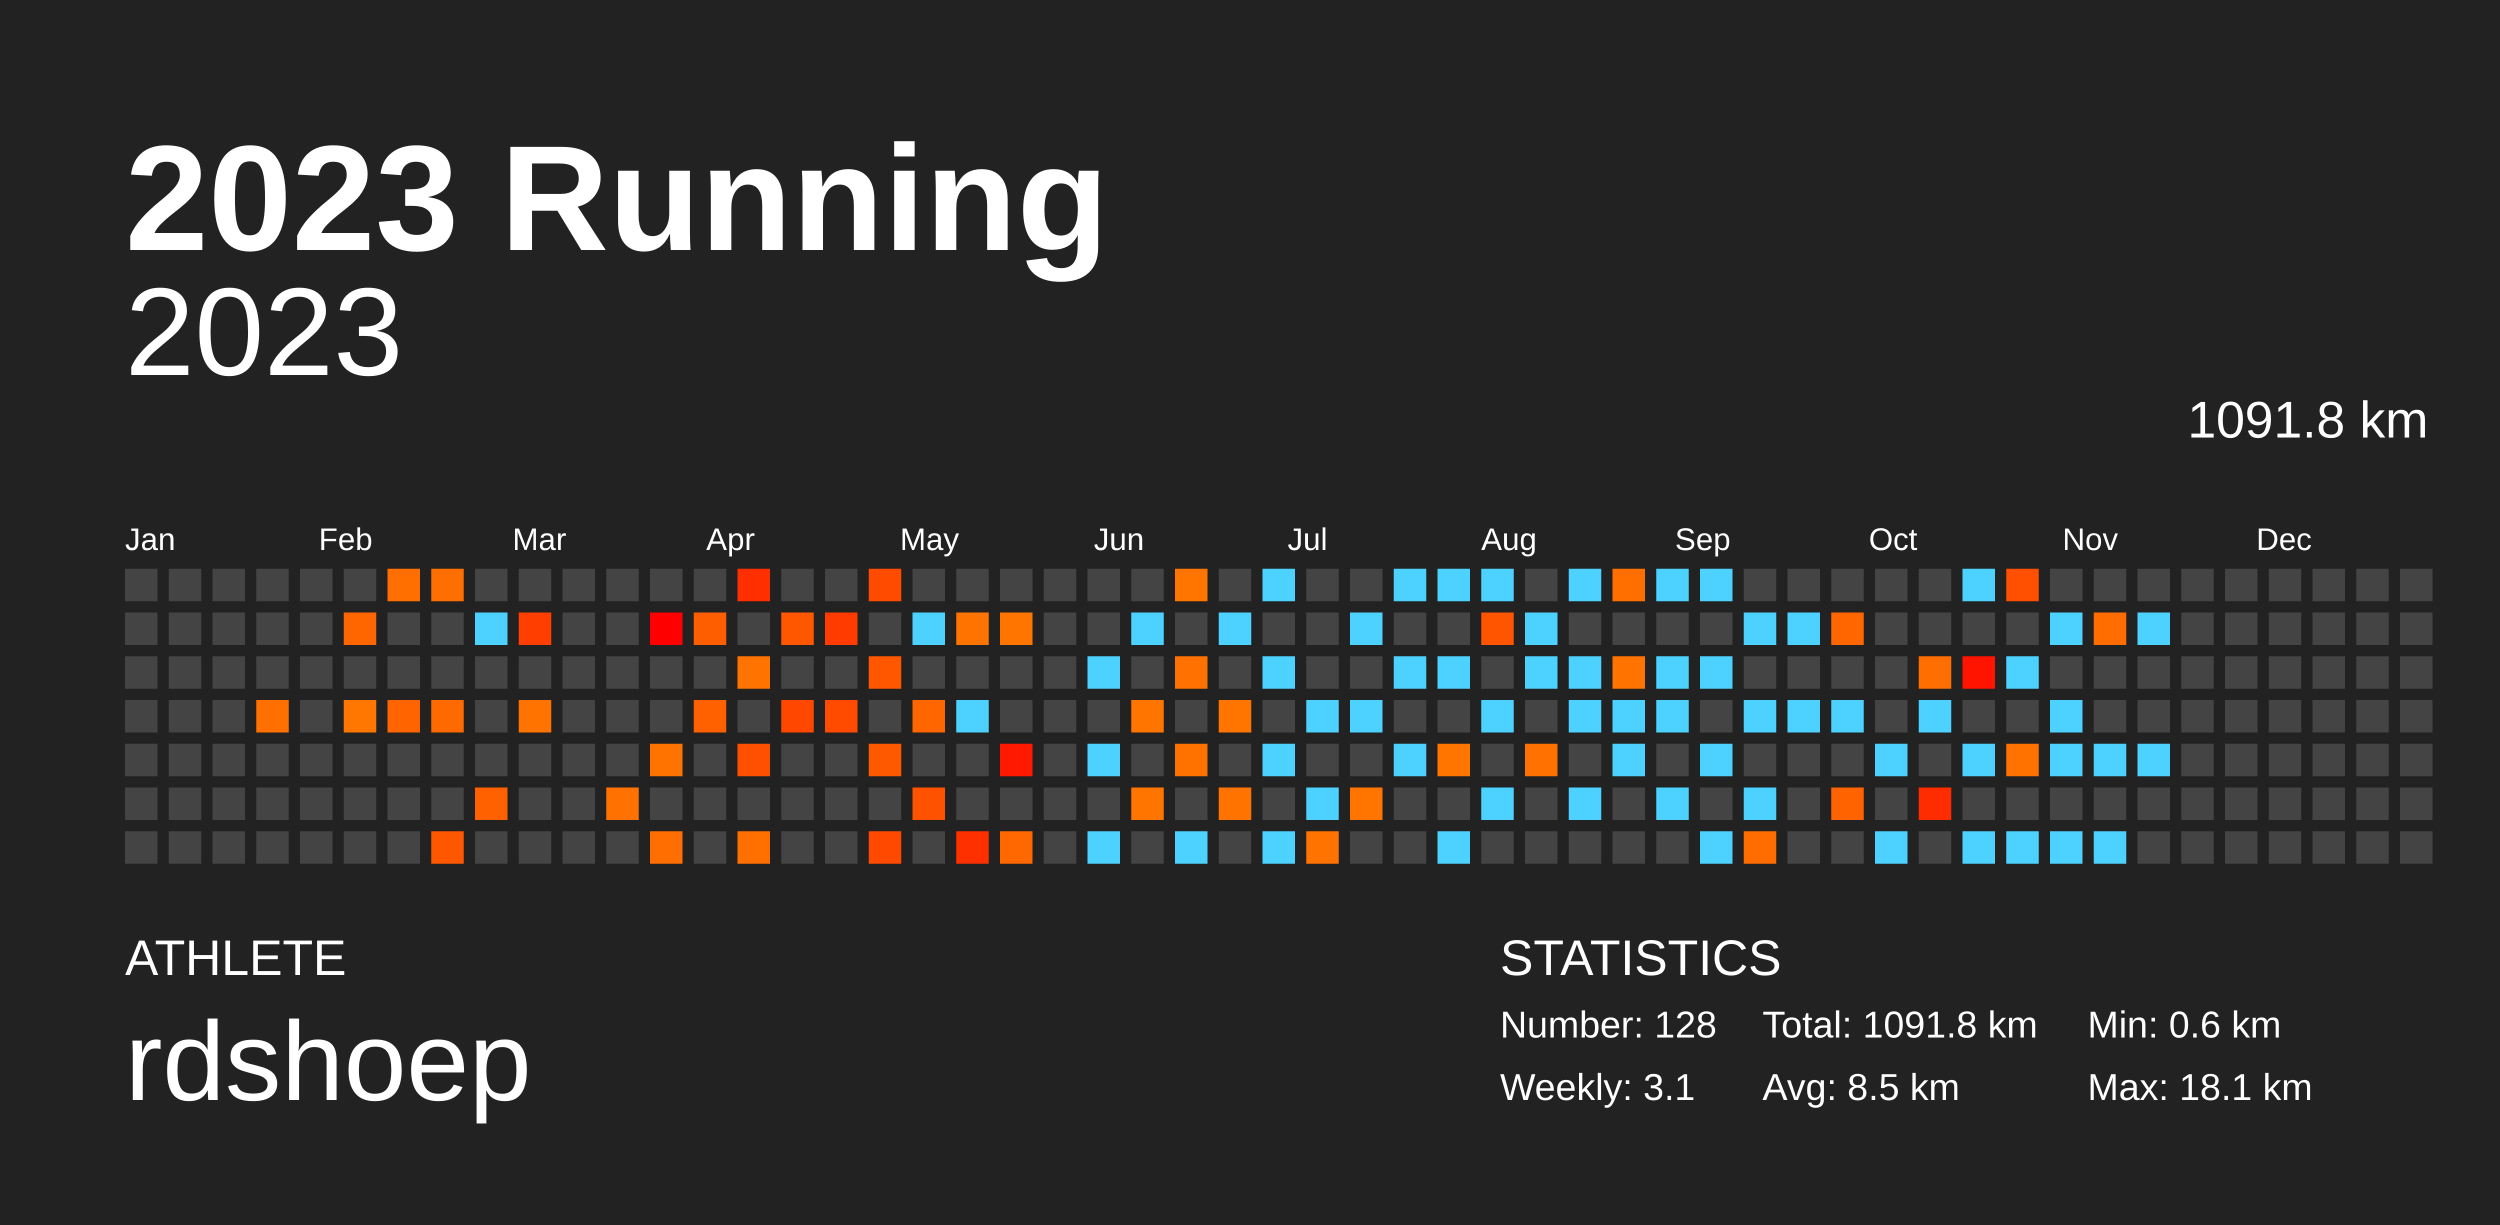
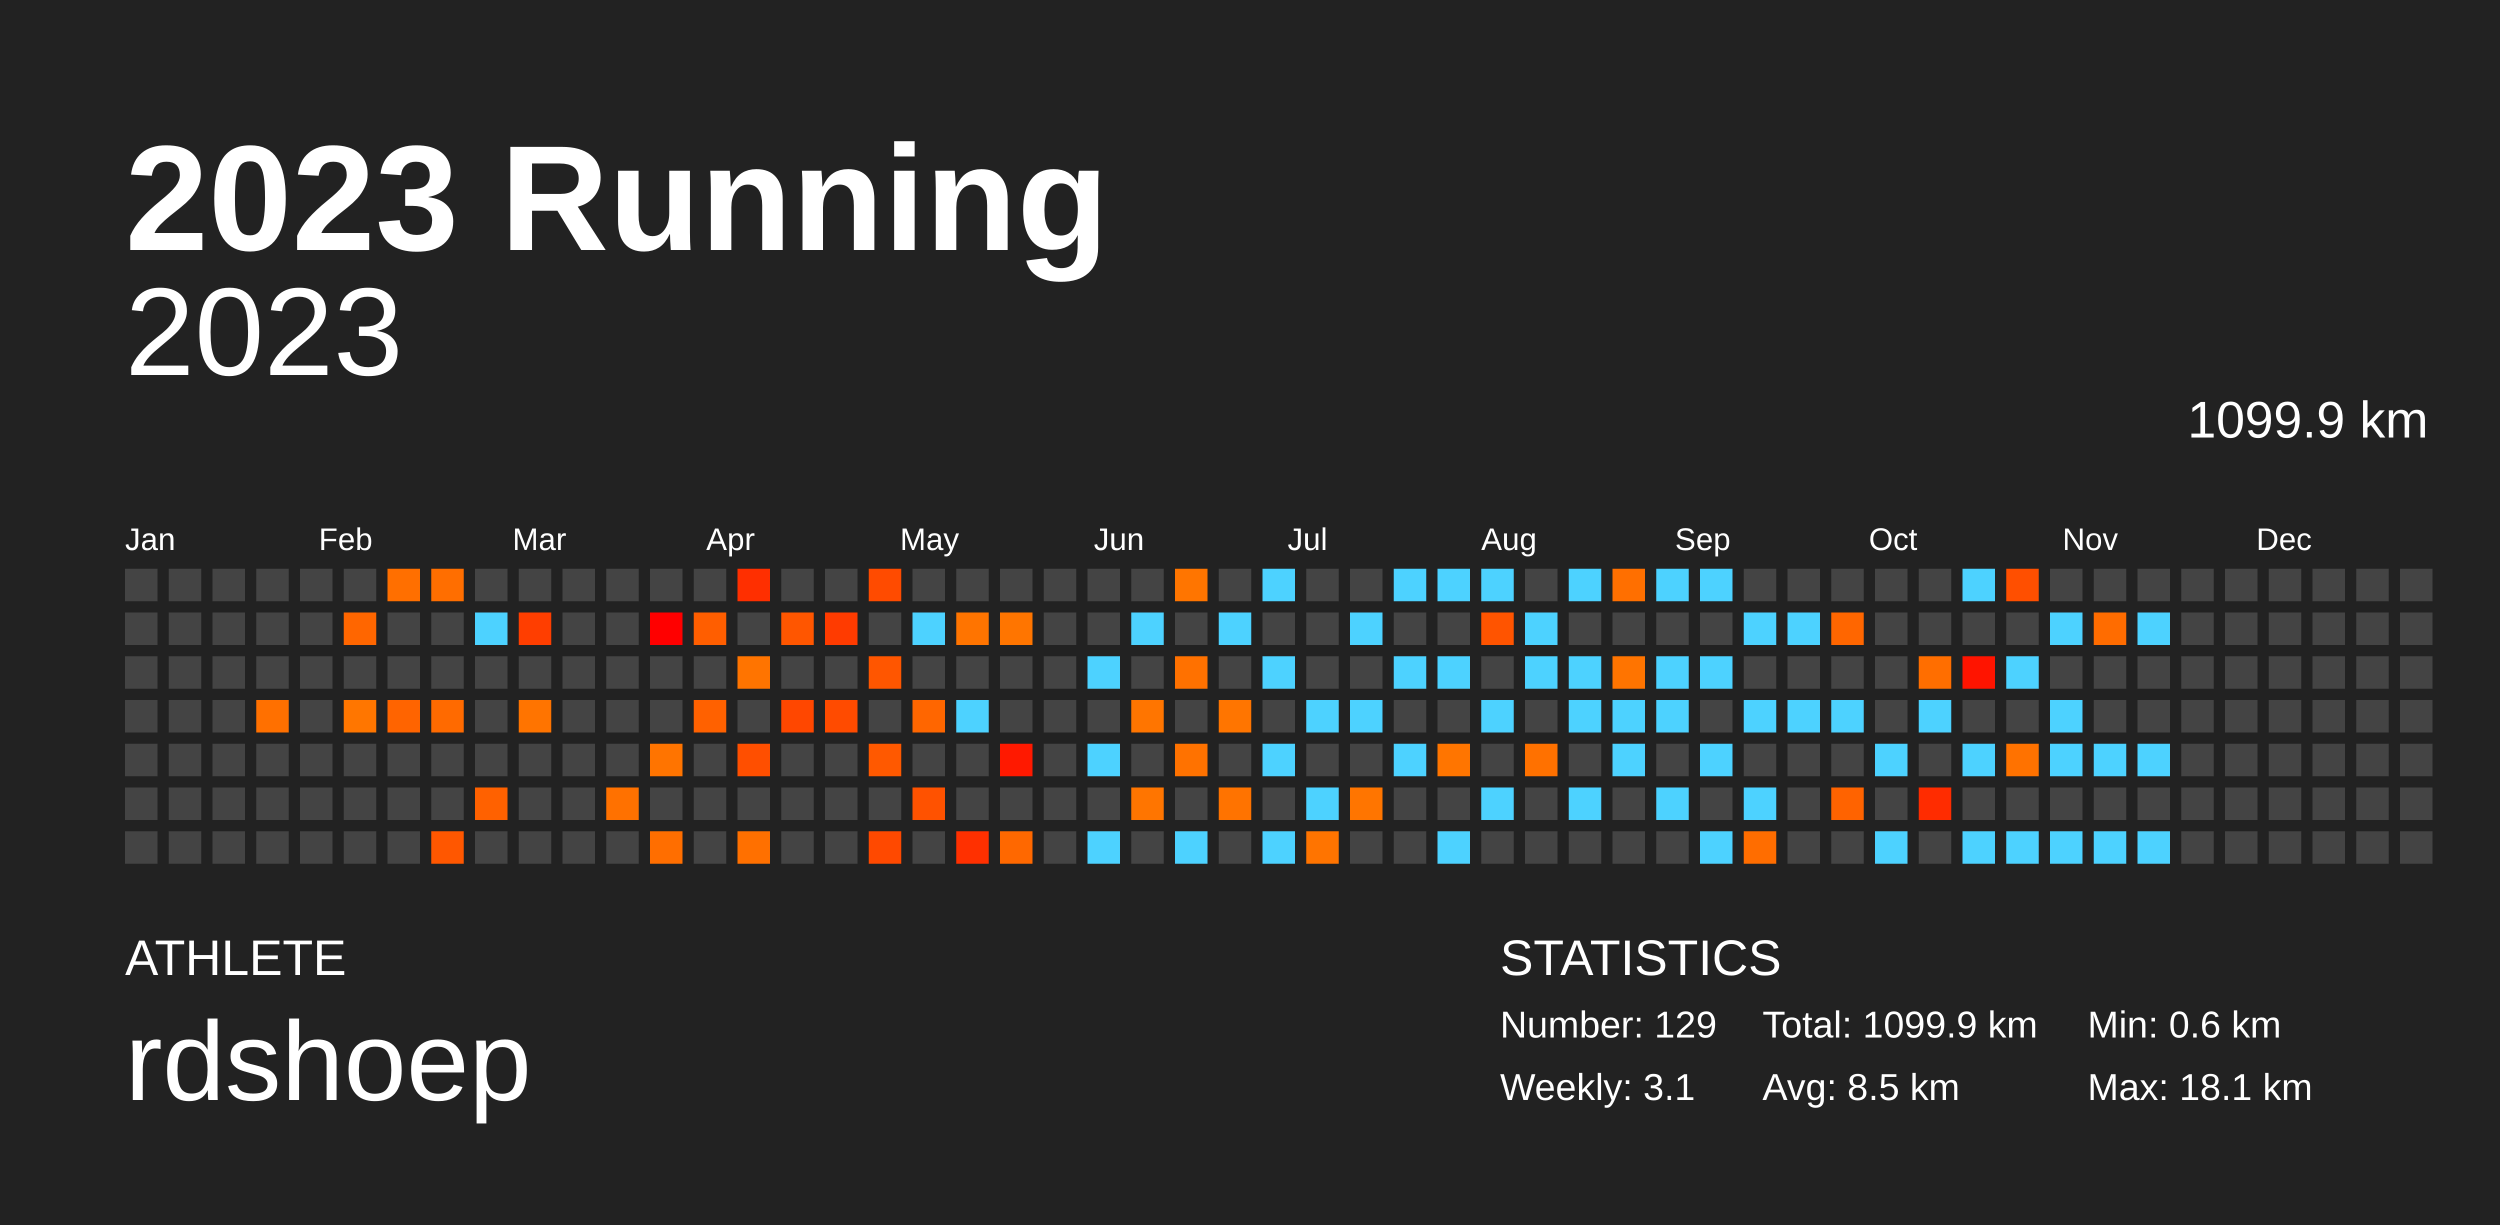
<svg xmlns="http://www.w3.org/2000/svg" baseProfile="full" height="98mm" version="1.1" viewBox="0,0,200,98" width="200mm">
  <defs />
  <rect fill="#222222" height="98" width="200" x="0" y="0" />
  <text fill="#FFFFFF" style="font-size:12px; font-family:Arial; font-weight:bold;" x="10" y="20">2023 Running</text>
  <text fill="#FFFFFF" style="font-size:4px; font-family:Arial" x="10" y="78">ATHLETE</text>
  <text fill="#FFFFFF" style="font-size:9px; font-family:Arial" x="10" y="88">rdshoep</text>
  <text fill="#FFFFFF" style="font-size:4px; font-family:Arial" x="120" y="78">STATISTICS</text>
-   <text fill="#FFFFFF" style="font-size:3px; font-family:Arial" x="120" y="83">Number: 128</text>
+   <text fill="#FFFFFF" style="font-size:3px; font-family:Arial" x="120" y="83">Number: 129</text>
  <text fill="#FFFFFF" style="font-size:3px; font-family:Arial" x="120" y="88">Weekly: 3.1</text>
-   <text fill="#FFFFFF" style="font-size:3px; font-family:Arial" x="141" y="83">Total: 1091.8 km</text>
+   <text fill="#FFFFFF" style="font-size:3px; font-family:Arial" x="141" y="83">Total: 1099.9 km</text>
  <text fill="#FFFFFF" style="font-size:3px; font-family:Arial" x="141" y="88">Avg: 8.5 km</text>
  <text fill="#FFFFFF" style="font-size:3px; font-family:Arial" x="167" y="83">Min: 0.6 km</text>
  <text fill="#FFFFFF" style="font-size:3px; font-family:Arial" x="167" y="88">Max: 18.1 km</text>
  <text alignment-baseline="hanging" fill="#FFFFFF" style="font-size:10.0px; font-family:Arial;" x="10" y="30">2023</text>
-   <text alignment-baseline="hanging" fill="#FFFFFF" style="font-size:4.125px; font-family:Arial;" x="175" y="35">1091.8 km</text>
+   <text alignment-baseline="hanging" fill="#FFFFFF" style="font-size:4.125px; font-family:Arial;" x="175" y="35">1099.9 km</text>
  <text fill="#FFFFFF" style="font-size:2.5px; font-family:Arial" x="10.0" y="44">Jan</text>
  <text fill="#FFFFFF" style="font-size:2.5px; font-family:Arial" x="25.5" y="44">Feb</text>
  <text fill="#FFFFFF" style="font-size:2.5px; font-family:Arial" x="41.0" y="44">Mar</text>
  <text fill="#FFFFFF" style="font-size:2.5px; font-family:Arial" x="56.5" y="44">Apr</text>
  <text fill="#FFFFFF" style="font-size:2.5px; font-family:Arial" x="72.0" y="44">May</text>
  <text fill="#FFFFFF" style="font-size:2.5px; font-family:Arial" x="87.5" y="44">Jun</text>
  <text fill="#FFFFFF" style="font-size:2.5px; font-family:Arial" x="103.0" y="44">Jul</text>
  <text fill="#FFFFFF" style="font-size:2.5px; font-family:Arial" x="118.5" y="44">Aug</text>
  <text fill="#FFFFFF" style="font-size:2.5px; font-family:Arial" x="134.0" y="44">Sep</text>
  <text fill="#FFFFFF" style="font-size:2.5px; font-family:Arial" x="149.5" y="44">Oct</text>
  <text fill="#FFFFFF" style="font-size:2.5px; font-family:Arial" x="165.0" y="44">Nov</text>
  <text fill="#FFFFFF" style="font-size:2.5px; font-family:Arial" x="180.5" y="44">Dec</text>
  <rect fill="#444444" height="2.6" width="2.6" x="10.0" y="45.5" />
  <rect fill="#444444" height="2.6" width="2.6" x="10.0" y="49.0" />
  <rect fill="#444444" height="2.6" width="2.6" x="10.0" y="52.5" />
  <rect fill="#444444" height="2.6" width="2.6" x="10.0" y="56.0" />
  <rect fill="#444444" height="2.6" width="2.6" x="10.0" y="59.5" />
  <rect fill="#444444" height="2.6" width="2.6" x="10.0" y="63.0" />
  <rect fill="#444444" height="2.6" width="2.6" x="10.0" y="66.5" />
  <rect fill="#444444" height="2.6" width="2.6" x="13.5" y="45.5" />
  <rect fill="#444444" height="2.6" width="2.6" x="13.5" y="49.0" />
  <rect fill="#444444" height="2.6" width="2.6" x="13.5" y="52.5" />
  <rect fill="#444444" height="2.6" width="2.6" x="13.5" y="56.0" />
  <rect fill="#444444" height="2.6" width="2.6" x="13.5" y="59.5" />
  <rect fill="#444444" height="2.6" width="2.6" x="13.5" y="63.0" />
  <rect fill="#444444" height="2.6" width="2.6" x="13.5" y="66.5" />
  <rect fill="#444444" height="2.6" width="2.6" x="17.0" y="45.5" />
  <rect fill="#444444" height="2.6" width="2.6" x="17.0" y="49.0" />
  <rect fill="#444444" height="2.6" width="2.6" x="17.0" y="52.5" />
  <rect fill="#444444" height="2.6" width="2.6" x="17.0" y="56.0" />
  <rect fill="#444444" height="2.6" width="2.6" x="17.0" y="59.5" />
  <rect fill="#444444" height="2.6" width="2.6" x="17.0" y="63.0" />
  <rect fill="#444444" height="2.6" width="2.6" x="17.0" y="66.5" />
  <rect fill="#444444" height="2.6" width="2.6" x="20.5" y="45.5" />
  <rect fill="#444444" height="2.6" width="2.6" x="20.5" y="49.0" />
  <rect fill="#444444" height="2.6" width="2.6" x="20.5" y="52.5" />
  <rect fill="#ff7000" height="2.6" width="2.6" x="20.5" y="56.0" />
  <rect fill="#444444" height="2.6" width="2.6" x="20.5" y="59.5" />
  <rect fill="#444444" height="2.6" width="2.6" x="20.5" y="63.0" />
  <rect fill="#444444" height="2.6" width="2.6" x="20.5" y="66.5" />
  <rect fill="#444444" height="2.6" width="2.6" x="24.0" y="45.5" />
  <rect fill="#444444" height="2.6" width="2.6" x="24.0" y="49.0" />
  <rect fill="#444444" height="2.6" width="2.6" x="24.0" y="52.5" />
  <rect fill="#444444" height="2.6" width="2.6" x="24.0" y="56.0" />
  <rect fill="#444444" height="2.6" width="2.6" x="24.0" y="59.5" />
  <rect fill="#444444" height="2.6" width="2.6" x="24.0" y="63.0" />
  <rect fill="#444444" height="2.6" width="2.6" x="24.0" y="66.5" />
  <rect fill="#444444" height="2.6" width="2.6" x="27.5" y="45.5" />
  <rect fill="#ff6600" height="2.6" width="2.6" x="27.5" y="49.0" />
  <rect fill="#444444" height="2.6" width="2.6" x="27.5" y="52.5" />
  <rect fill="#ff7600" height="2.6" width="2.6" x="27.5" y="56.0" />
  <rect fill="#444444" height="2.6" width="2.6" x="27.5" y="59.5" />
  <rect fill="#444444" height="2.6" width="2.6" x="27.5" y="63.0" />
  <rect fill="#444444" height="2.6" width="2.6" x="27.5" y="66.5" />
  <rect fill="#ff6f00" height="2.6" width="2.6" x="31.0" y="45.5" />
  <rect fill="#444444" height="2.6" width="2.6" x="31.0" y="49.0" />
  <rect fill="#444444" height="2.6" width="2.6" x="31.0" y="52.5" />
  <rect fill="#ff6400" height="2.6" width="2.6" x="31.0" y="56.0" />
  <rect fill="#444444" height="2.6" width="2.6" x="31.0" y="59.5" />
  <rect fill="#444444" height="2.6" width="2.6" x="31.0" y="63.0" />
  <rect fill="#444444" height="2.6" width="2.6" x="31.0" y="66.5" />
  <rect fill="#ff6e00" height="2.6" width="2.6" x="34.5" y="45.5" />
  <rect fill="#444444" height="2.6" width="2.6" x="34.5" y="49.0" />
  <rect fill="#444444" height="2.6" width="2.6" x="34.5" y="52.5" />
  <rect fill="#ff6a00" height="2.6" width="2.6" x="34.5" y="56.0" />
  <rect fill="#444444" height="2.6" width="2.6" x="34.5" y="59.5" />
  <rect fill="#444444" height="2.6" width="2.6" x="34.5" y="63.0" />
  <rect fill="#ff5700" height="2.6" width="2.6" x="34.5" y="66.5" />
  <rect fill="#444444" height="2.6" width="2.6" x="38.0" y="45.5" />
  <rect fill="#4dd2ff" height="2.6" width="2.6" x="38.0" y="49.0" />
  <rect fill="#444444" height="2.6" width="2.6" x="38.0" y="52.5" />
  <rect fill="#444444" height="2.6" width="2.6" x="38.0" y="56.0" />
  <rect fill="#444444" height="2.6" width="2.6" x="38.0" y="59.5" />
  <rect fill="#ff6100" height="2.6" width="2.6" x="38.0" y="63.0" />
  <rect fill="#444444" height="2.6" width="2.6" x="38.0" y="66.5" />
  <rect fill="#444444" height="2.6" width="2.6" x="41.5" y="45.5" />
  <rect fill="#ff3e00" height="2.6" width="2.6" x="41.5" y="49.0" />
  <rect fill="#444444" height="2.6" width="2.6" x="41.5" y="52.5" />
  <rect fill="#ff7400" height="2.6" width="2.6" x="41.5" y="56.0" />
  <rect fill="#444444" height="2.6" width="2.6" x="41.5" y="59.5" />
  <rect fill="#444444" height="2.6" width="2.6" x="41.5" y="63.0" />
  <rect fill="#444444" height="2.6" width="2.6" x="41.5" y="66.5" />
  <rect fill="#444444" height="2.6" width="2.6" x="45.0" y="45.5" />
  <rect fill="#444444" height="2.6" width="2.6" x="45.0" y="49.0" />
  <rect fill="#444444" height="2.6" width="2.6" x="45.0" y="52.5" />
  <rect fill="#444444" height="2.6" width="2.6" x="45.0" y="56.0" />
  <rect fill="#444444" height="2.6" width="2.6" x="45.0" y="59.5" />
  <rect fill="#444444" height="2.6" width="2.6" x="45.0" y="63.0" />
  <rect fill="#444444" height="2.6" width="2.6" x="45.0" y="66.5" />
  <rect fill="#444444" height="2.6" width="2.6" x="48.5" y="45.5" />
  <rect fill="#444444" height="2.6" width="2.6" x="48.5" y="49.0" />
  <rect fill="#444444" height="2.6" width="2.6" x="48.5" y="52.5" />
  <rect fill="#444444" height="2.6" width="2.6" x="48.5" y="56.0" />
  <rect fill="#444444" height="2.6" width="2.6" x="48.5" y="59.5" />
  <rect fill="#ff7100" height="2.6" width="2.6" x="48.5" y="63.0" />
  <rect fill="#444444" height="2.6" width="2.6" x="48.5" y="66.5" />
  <rect fill="#444444" height="2.6" width="2.6" x="52.0" y="45.5" />
  <rect fill="#ff0000" height="2.6" width="2.6" x="52.0" y="49.0" />
  <rect fill="#444444" height="2.6" width="2.6" x="52.0" y="52.5" />
  <rect fill="#444444" height="2.6" width="2.6" x="52.0" y="56.0" />
  <rect fill="#ff7400" height="2.6" width="2.6" x="52.0" y="59.5" />
  <rect fill="#444444" height="2.6" width="2.6" x="52.0" y="63.0" />
  <rect fill="#ff6e00" height="2.6" width="2.6" x="52.0" y="66.5" />
  <rect fill="#444444" height="2.6" width="2.6" x="55.5" y="45.5" />
  <rect fill="#ff5e00" height="2.6" width="2.6" x="55.5" y="49.0" />
  <rect fill="#444444" height="2.6" width="2.6" x="55.5" y="52.5" />
  <rect fill="#ff6100" height="2.6" width="2.6" x="55.5" y="56.0" />
  <rect fill="#444444" height="2.6" width="2.6" x="55.5" y="59.5" />
  <rect fill="#444444" height="2.6" width="2.6" x="55.5" y="63.0" />
  <rect fill="#444444" height="2.6" width="2.6" x="55.5" y="66.5" />
  <rect fill="#ff2f00" height="2.6" width="2.6" x="59.0" y="45.5" />
  <rect fill="#444444" height="2.6" width="2.6" x="59.0" y="49.0" />
  <rect fill="#ff7400" height="2.6" width="2.6" x="59.0" y="52.5" />
  <rect fill="#444444" height="2.6" width="2.6" x="59.0" y="56.0" />
  <rect fill="#ff4f00" height="2.6" width="2.6" x="59.0" y="59.5" />
  <rect fill="#444444" height="2.6" width="2.6" x="59.0" y="63.0" />
  <rect fill="#ff7000" height="2.6" width="2.6" x="59.0" y="66.5" />
  <rect fill="#444444" height="2.6" width="2.6" x="62.5" y="45.5" />
  <rect fill="#ff5600" height="2.6" width="2.6" x="62.5" y="49.0" />
  <rect fill="#444444" height="2.6" width="2.6" x="62.5" y="52.5" />
  <rect fill="#ff4700" height="2.6" width="2.6" x="62.5" y="56.0" />
  <rect fill="#444444" height="2.6" width="2.6" x="62.5" y="59.5" />
  <rect fill="#444444" height="2.6" width="2.6" x="62.5" y="63.0" />
  <rect fill="#444444" height="2.6" width="2.6" x="62.5" y="66.5" />
  <rect fill="#444444" height="2.6" width="2.6" x="66.0" y="45.5" />
  <rect fill="#ff3b00" height="2.6" width="2.6" x="66.0" y="49.0" />
  <rect fill="#444444" height="2.6" width="2.6" x="66.0" y="52.5" />
  <rect fill="#ff4b00" height="2.6" width="2.6" x="66.0" y="56.0" />
  <rect fill="#444444" height="2.6" width="2.6" x="66.0" y="59.5" />
  <rect fill="#444444" height="2.6" width="2.6" x="66.0" y="63.0" />
  <rect fill="#444444" height="2.6" width="2.6" x="66.0" y="66.5" />
  <rect fill="#ff4b00" height="2.6" width="2.6" x="69.5" y="45.5" />
  <rect fill="#444444" height="2.6" width="2.6" x="69.5" y="49.0" />
  <rect fill="#ff5600" height="2.6" width="2.6" x="69.5" y="52.5" />
  <rect fill="#444444" height="2.6" width="2.6" x="69.5" y="56.0" />
  <rect fill="#ff5900" height="2.6" width="2.6" x="69.5" y="59.5" />
  <rect fill="#444444" height="2.6" width="2.6" x="69.5" y="63.0" />
  <rect fill="#ff4900" height="2.6" width="2.6" x="69.5" y="66.5" />
  <rect fill="#444444" height="2.6" width="2.6" x="73.0" y="45.5" />
  <rect fill="#4dd2ff" height="2.6" width="2.6" x="73.0" y="49.0" />
  <rect fill="#444444" height="2.6" width="2.6" x="73.0" y="52.5" />
  <rect fill="#ff6600" height="2.6" width="2.6" x="73.0" y="56.0" />
  <rect fill="#444444" height="2.6" width="2.6" x="73.0" y="59.5" />
  <rect fill="#ff5200" height="2.6" width="2.6" x="73.0" y="63.0" />
  <rect fill="#444444" height="2.6" width="2.6" x="73.0" y="66.5" />
  <rect fill="#444444" height="2.6" width="2.6" x="76.5" y="45.5" />
  <rect fill="#ff7400" height="2.6" width="2.6" x="76.5" y="49.0" />
  <rect fill="#444444" height="2.6" width="2.6" x="76.5" y="52.5" />
  <rect fill="#4dd2ff" height="2.6" width="2.6" x="76.5" y="56.0" />
  <rect fill="#444444" height="2.6" width="2.6" x="76.5" y="59.5" />
  <rect fill="#444444" height="2.6" width="2.6" x="76.5" y="63.0" />
  <rect fill="#ff3000" height="2.6" width="2.6" x="76.5" y="66.5" />
  <rect fill="#444444" height="2.6" width="2.6" x="80.0" y="45.5" />
  <rect fill="#ff7500" height="2.6" width="2.6" x="80.0" y="49.0" />
  <rect fill="#444444" height="2.6" width="2.6" x="80.0" y="52.5" />
  <rect fill="#444444" height="2.6" width="2.6" x="80.0" y="56.0" />
  <rect fill="#ff1900" height="2.6" width="2.6" x="80.0" y="59.5" />
  <rect fill="#444444" height="2.6" width="2.6" x="80.0" y="63.0" />
  <rect fill="#ff6800" height="2.6" width="2.6" x="80.0" y="66.5" />
  <rect fill="#444444" height="2.6" width="2.6" x="83.5" y="45.5" />
  <rect fill="#444444" height="2.6" width="2.6" x="83.5" y="49.0" />
  <rect fill="#444444" height="2.6" width="2.6" x="83.5" y="52.5" />
  <rect fill="#444444" height="2.6" width="2.6" x="83.5" y="56.0" />
  <rect fill="#444444" height="2.6" width="2.6" x="83.5" y="59.5" />
  <rect fill="#444444" height="2.6" width="2.6" x="83.5" y="63.0" />
  <rect fill="#444444" height="2.6" width="2.6" x="83.5" y="66.5" />
  <rect fill="#444444" height="2.6" width="2.6" x="87.0" y="45.5" />
  <rect fill="#444444" height="2.6" width="2.6" x="87.0" y="49.0" />
  <rect fill="#4dd2ff" height="2.6" width="2.6" x="87.0" y="52.5" />
  <rect fill="#444444" height="2.6" width="2.6" x="87.0" y="56.0" />
  <rect fill="#4dd2ff" height="2.6" width="2.6" x="87.0" y="59.5" />
  <rect fill="#444444" height="2.6" width="2.6" x="87.0" y="63.0" />
  <rect fill="#4dd2ff" height="2.6" width="2.6" x="87.0" y="66.5" />
  <rect fill="#444444" height="2.6" width="2.6" x="90.5" y="45.5" />
  <rect fill="#4dd2ff" height="2.6" width="2.6" x="90.5" y="49.0" />
  <rect fill="#444444" height="2.6" width="2.6" x="90.5" y="52.5" />
  <rect fill="#ff7500" height="2.6" width="2.6" x="90.5" y="56.0" />
  <rect fill="#444444" height="2.6" width="2.6" x="90.5" y="59.5" />
  <rect fill="#ff7500" height="2.6" width="2.6" x="90.5" y="63.0" />
  <rect fill="#444444" height="2.6" width="2.6" x="90.5" y="66.5" />
  <rect fill="#ff7500" height="2.6" width="2.6" x="94.0" y="45.5" />
  <rect fill="#444444" height="2.6" width="2.6" x="94.0" y="49.0" />
  <rect fill="#ff7100" height="2.6" width="2.6" x="94.0" y="52.5" />
  <rect fill="#444444" height="2.6" width="2.6" x="94.0" y="56.0" />
  <rect fill="#ff7200" height="2.6" width="2.6" x="94.0" y="59.5" />
  <rect fill="#444444" height="2.6" width="2.6" x="94.0" y="63.0" />
  <rect fill="#4dd2ff" height="2.6" width="2.6" x="94.0" y="66.5" />
  <rect fill="#444444" height="2.6" width="2.6" x="97.5" y="45.5" />
  <rect fill="#4dd2ff" height="2.6" width="2.6" x="97.5" y="49.0" />
  <rect fill="#444444" height="2.6" width="2.6" x="97.5" y="52.5" />
  <rect fill="#ff7500" height="2.6" width="2.6" x="97.5" y="56.0" />
  <rect fill="#444444" height="2.6" width="2.6" x="97.5" y="59.5" />
  <rect fill="#ff7300" height="2.6" width="2.6" x="97.5" y="63.0" />
  <rect fill="#444444" height="2.6" width="2.6" x="97.5" y="66.5" />
  <rect fill="#4dd2ff" height="2.6" width="2.6" x="101.0" y="45.5" />
  <rect fill="#444444" height="2.6" width="2.6" x="101.0" y="49.0" />
  <rect fill="#4dd2ff" height="2.6" width="2.6" x="101.0" y="52.5" />
  <rect fill="#444444" height="2.6" width="2.6" x="101.0" y="56.0" />
  <rect fill="#4dd2ff" height="2.6" width="2.6" x="101.0" y="59.5" />
  <rect fill="#444444" height="2.6" width="2.6" x="101.0" y="63.0" />
  <rect fill="#4dd2ff" height="2.6" width="2.6" x="101.0" y="66.5" />
  <rect fill="#444444" height="2.6" width="2.6" x="104.5" y="45.5" />
  <rect fill="#444444" height="2.6" width="2.6" x="104.5" y="49.0" />
  <rect fill="#444444" height="2.6" width="2.6" x="104.5" y="52.5" />
  <rect fill="#4dd2ff" height="2.6" width="2.6" x="104.5" y="56.0" />
  <rect fill="#444444" height="2.6" width="2.6" x="104.5" y="59.5" />
  <rect fill="#4dd2ff" height="2.6" width="2.6" x="104.5" y="63.0" />
  <rect fill="#ff7400" height="2.6" width="2.6" x="104.5" y="66.5" />
  <rect fill="#444444" height="2.6" width="2.6" x="108.0" y="45.5" />
  <rect fill="#4dd2ff" height="2.6" width="2.6" x="108.0" y="49.0" />
  <rect fill="#444444" height="2.6" width="2.6" x="108.0" y="52.5" />
  <rect fill="#4dd2ff" height="2.6" width="2.6" x="108.0" y="56.0" />
  <rect fill="#444444" height="2.6" width="2.6" x="108.0" y="59.5" />
  <rect fill="#ff7500" height="2.6" width="2.6" x="108.0" y="63.0" />
  <rect fill="#444444" height="2.6" width="2.6" x="108.0" y="66.5" />
  <rect fill="#4dd2ff" height="2.6" width="2.6" x="111.5" y="45.5" />
  <rect fill="#444444" height="2.6" width="2.6" x="111.5" y="49.0" />
  <rect fill="#4dd2ff" height="2.6" width="2.6" x="111.5" y="52.5" />
  <rect fill="#444444" height="2.6" width="2.6" x="111.5" y="56.0" />
  <rect fill="#4dd2ff" height="2.6" width="2.6" x="111.5" y="59.5" />
  <rect fill="#444444" height="2.6" width="2.6" x="111.5" y="63.0" />
  <rect fill="#444444" height="2.6" width="2.6" x="111.5" y="66.5" />
  <rect fill="#4dd2ff" height="2.6" width="2.6" x="115.0" y="45.5" />
  <rect fill="#444444" height="2.6" width="2.6" x="115.0" y="49.0" />
  <rect fill="#4dd2ff" height="2.6" width="2.6" x="115.0" y="52.5" />
  <rect fill="#444444" height="2.6" width="2.6" x="115.0" y="56.0" />
  <rect fill="#ff7500" height="2.6" width="2.6" x="115.0" y="59.5" />
  <rect fill="#444444" height="2.6" width="2.6" x="115.0" y="63.0" />
  <rect fill="#4dd2ff" height="2.6" width="2.6" x="115.0" y="66.5" />
  <rect fill="#4dd2ff" height="2.6" width="2.6" x="118.5" y="45.5" />
  <rect fill="#ff5400" height="2.6" width="2.6" x="118.5" y="49.0" />
  <rect fill="#444444" height="2.6" width="2.6" x="118.5" y="52.5" />
  <rect fill="#4dd2ff" height="2.6" width="2.6" x="118.5" y="56.0" />
  <rect fill="#444444" height="2.6" width="2.6" x="118.5" y="59.5" />
  <rect fill="#4dd2ff" height="2.6" width="2.6" x="118.5" y="63.0" />
  <rect fill="#444444" height="2.6" width="2.6" x="118.5" y="66.5" />
  <rect fill="#444444" height="2.6" width="2.6" x="122.0" y="45.5" />
  <rect fill="#4dd2ff" height="2.6" width="2.6" x="122.0" y="49.0" />
  <rect fill="#4dd2ff" height="2.6" width="2.6" x="122.0" y="52.5" />
  <rect fill="#444444" height="2.6" width="2.6" x="122.0" y="56.0" />
  <rect fill="#ff7100" height="2.6" width="2.6" x="122.0" y="59.5" />
  <rect fill="#444444" height="2.6" width="2.6" x="122.0" y="63.0" />
  <rect fill="#444444" height="2.6" width="2.6" x="122.0" y="66.5" />
  <rect fill="#4dd2ff" height="2.6" width="2.6" x="125.5" y="45.5" />
  <rect fill="#444444" height="2.6" width="2.6" x="125.5" y="49.0" />
  <rect fill="#4dd2ff" height="2.6" width="2.6" x="125.5" y="52.5" />
  <rect fill="#4dd2ff" height="2.6" width="2.6" x="125.5" y="56.0" />
  <rect fill="#444444" height="2.6" width="2.6" x="125.5" y="59.5" />
  <rect fill="#4dd2ff" height="2.6" width="2.6" x="125.5" y="63.0" />
  <rect fill="#444444" height="2.6" width="2.6" x="125.5" y="66.5" />
  <rect fill="#ff6f00" height="2.6" width="2.6" x="129.0" y="45.5" />
  <rect fill="#444444" height="2.6" width="2.6" x="129.0" y="49.0" />
  <rect fill="#ff7400" height="2.6" width="2.6" x="129.0" y="52.5" />
  <rect fill="#4dd2ff" height="2.6" width="2.6" x="129.0" y="56.0" />
  <rect fill="#4dd2ff" height="2.6" width="2.6" x="129.0" y="59.5" />
  <rect fill="#444444" height="2.6" width="2.6" x="129.0" y="63.0" />
  <rect fill="#444444" height="2.6" width="2.6" x="129.0" y="66.5" />
  <rect fill="#4dd2ff" height="2.6" width="2.6" x="132.5" y="45.5" />
  <rect fill="#444444" height="2.6" width="2.6" x="132.5" y="49.0" />
  <rect fill="#4dd2ff" height="2.6" width="2.6" x="132.5" y="52.5" />
  <rect fill="#4dd2ff" height="2.6" width="2.6" x="132.5" y="56.0" />
  <rect fill="#444444" height="2.6" width="2.6" x="132.5" y="59.5" />
  <rect fill="#4dd2ff" height="2.6" width="2.6" x="132.5" y="63.0" />
  <rect fill="#444444" height="2.6" width="2.6" x="132.5" y="66.5" />
  <rect fill="#4dd2ff" height="2.6" width="2.6" x="136.0" y="45.5" />
  <rect fill="#444444" height="2.6" width="2.6" x="136.0" y="49.0" />
  <rect fill="#4dd2ff" height="2.6" width="2.6" x="136.0" y="52.5" />
  <rect fill="#444444" height="2.6" width="2.6" x="136.0" y="56.0" />
  <rect fill="#4dd2ff" height="2.6" width="2.6" x="136.0" y="59.5" />
  <rect fill="#444444" height="2.6" width="2.6" x="136.0" y="63.0" />
  <rect fill="#4dd2ff" height="2.6" width="2.6" x="136.0" y="66.5" />
  <rect fill="#444444" height="2.6" width="2.6" x="139.5" y="45.5" />
  <rect fill="#4dd2ff" height="2.6" width="2.6" x="139.5" y="49.0" />
  <rect fill="#444444" height="2.6" width="2.6" x="139.5" y="52.5" />
  <rect fill="#4dd2ff" height="2.6" width="2.6" x="139.5" y="56.0" />
  <rect fill="#444444" height="2.6" width="2.6" x="139.5" y="59.5" />
  <rect fill="#4dd2ff" height="2.6" width="2.6" x="139.5" y="63.0" />
  <rect fill="#ff6d00" height="2.6" width="2.6" x="139.5" y="66.5" />
  <rect fill="#444444" height="2.6" width="2.6" x="143.0" y="45.5" />
  <rect fill="#4dd2ff" height="2.6" width="2.6" x="143.0" y="49.0" />
  <rect fill="#444444" height="2.6" width="2.6" x="143.0" y="52.5" />
  <rect fill="#4dd2ff" height="2.6" width="2.6" x="143.0" y="56.0" />
  <rect fill="#444444" height="2.6" width="2.6" x="143.0" y="59.5" />
  <rect fill="#444444" height="2.6" width="2.6" x="143.0" y="63.0" />
  <rect fill="#444444" height="2.6" width="2.6" x="143.0" y="66.5" />
  <rect fill="#444444" height="2.6" width="2.6" x="146.5" y="45.5" />
  <rect fill="#ff6600" height="2.6" width="2.6" x="146.5" y="49.0" />
  <rect fill="#444444" height="2.6" width="2.6" x="146.5" y="52.5" />
  <rect fill="#4dd2ff" height="2.6" width="2.6" x="146.5" y="56.0" />
  <rect fill="#444444" height="2.6" width="2.6" x="146.5" y="59.5" />
  <rect fill="#ff6300" height="2.6" width="2.6" x="146.5" y="63.0" />
  <rect fill="#444444" height="2.6" width="2.6" x="146.5" y="66.5" />
  <rect fill="#444444" height="2.6" width="2.6" x="150.0" y="45.5" />
  <rect fill="#444444" height="2.6" width="2.6" x="150.0" y="49.0" />
  <rect fill="#444444" height="2.6" width="2.6" x="150.0" y="52.5" />
  <rect fill="#444444" height="2.6" width="2.6" x="150.0" y="56.0" />
  <rect fill="#4dd2ff" height="2.6" width="2.6" x="150.0" y="59.5" />
  <rect fill="#444444" height="2.6" width="2.6" x="150.0" y="63.0" />
  <rect fill="#4dd2ff" height="2.6" width="2.6" x="150.0" y="66.5" />
  <rect fill="#444444" height="2.6" width="2.6" x="153.5" y="45.5" />
  <rect fill="#444444" height="2.6" width="2.6" x="153.5" y="49.0" />
  <rect fill="#ff6e00" height="2.6" width="2.6" x="153.5" y="52.5" />
  <rect fill="#4dd2ff" height="2.6" width="2.6" x="153.5" y="56.0" />
  <rect fill="#444444" height="2.6" width="2.6" x="153.5" y="59.5" />
  <rect fill="#ff2c00" height="2.6" width="2.6" x="153.5" y="63.0" />
  <rect fill="#444444" height="2.6" width="2.6" x="153.5" y="66.5" />
  <rect fill="#4dd2ff" height="2.6" width="2.6" x="157.0" y="45.5" />
  <rect fill="#444444" height="2.6" width="2.6" x="157.0" y="49.0" />
  <rect fill="#ff1400" height="2.6" width="2.6" x="157.0" y="52.5" />
  <rect fill="#444444" height="2.6" width="2.6" x="157.0" y="56.0" />
  <rect fill="#4dd2ff" height="2.6" width="2.6" x="157.0" y="59.5" />
  <rect fill="#444444" height="2.6" width="2.6" x="157.0" y="63.0" />
  <rect fill="#4dd2ff" height="2.6" width="2.6" x="157.0" y="66.5" />
  <rect fill="#ff4f00" height="2.6" width="2.6" x="160.5" y="45.5" />
  <rect fill="#444444" height="2.6" width="2.6" x="160.5" y="49.0" />
  <rect fill="#4dd2ff" height="2.6" width="2.6" x="160.5" y="52.5" />
  <rect fill="#444444" height="2.6" width="2.6" x="160.5" y="56.0" />
  <rect fill="#ff7200" height="2.6" width="2.6" x="160.5" y="59.5" />
  <rect fill="#444444" height="2.6" width="2.6" x="160.5" y="63.0" />
  <rect fill="#4dd2ff" height="2.6" width="2.6" x="160.5" y="66.5" />
  <rect fill="#444444" height="2.6" width="2.6" x="164.0" y="45.5" />
  <rect fill="#4dd2ff" height="2.6" width="2.6" x="164.0" y="49.0" />
  <rect fill="#444444" height="2.6" width="2.6" x="164.0" y="52.5" />
  <rect fill="#4dd2ff" height="2.6" width="2.6" x="164.0" y="56.0" />
  <rect fill="#4dd2ff" height="2.6" width="2.6" x="164.0" y="59.5" />
  <rect fill="#444444" height="2.6" width="2.6" x="164.0" y="63.0" />
  <rect fill="#4dd2ff" height="2.6" width="2.6" x="164.0" y="66.5" />
  <rect fill="#444444" height="2.6" width="2.6" x="167.5" y="45.5" />
  <rect fill="#ff6c00" height="2.6" width="2.6" x="167.5" y="49.0" />
  <rect fill="#444444" height="2.6" width="2.6" x="167.5" y="52.5" />
  <rect fill="#444444" height="2.6" width="2.6" x="167.5" y="56.0" />
  <rect fill="#4dd2ff" height="2.6" width="2.6" x="167.5" y="59.5" />
  <rect fill="#444444" height="2.6" width="2.6" x="167.5" y="63.0" />
  <rect fill="#4dd2ff" height="2.6" width="2.6" x="167.5" y="66.5" />
  <rect fill="#444444" height="2.6" width="2.6" x="171.0" y="45.5" />
  <rect fill="#4dd2ff" height="2.6" width="2.6" x="171.0" y="49.0" />
  <rect fill="#444444" height="2.6" width="2.6" x="171.0" y="52.5" />
  <rect fill="#444444" height="2.6" width="2.6" x="171.0" y="56.0" />
  <rect fill="#4dd2ff" height="2.6" width="2.6" x="171.0" y="59.5" />
  <rect fill="#444444" height="2.6" width="2.6" x="171.0" y="63.0" />
-   <rect fill="#444444" height="2.6" width="2.6" x="171.0" y="66.5" />
+   <rect fill="#4dd2ff" height="2.6" width="2.6" x="171.0" y="66.5" />
  <rect fill="#444444" height="2.6" width="2.6" x="174.5" y="45.5" />
  <rect fill="#444444" height="2.6" width="2.6" x="174.5" y="49.0" />
  <rect fill="#444444" height="2.6" width="2.6" x="174.5" y="52.5" />
  <rect fill="#444444" height="2.6" width="2.6" x="174.5" y="56.0" />
  <rect fill="#444444" height="2.6" width="2.6" x="174.5" y="59.5" />
  <rect fill="#444444" height="2.6" width="2.6" x="174.5" y="63.0" />
  <rect fill="#444444" height="2.6" width="2.6" x="174.5" y="66.5" />
  <rect fill="#444444" height="2.6" width="2.6" x="178.0" y="45.5" />
  <rect fill="#444444" height="2.6" width="2.6" x="178.0" y="49.0" />
  <rect fill="#444444" height="2.6" width="2.6" x="178.0" y="52.5" />
  <rect fill="#444444" height="2.6" width="2.6" x="178.0" y="56.0" />
  <rect fill="#444444" height="2.6" width="2.6" x="178.0" y="59.5" />
  <rect fill="#444444" height="2.6" width="2.6" x="178.0" y="63.0" />
  <rect fill="#444444" height="2.6" width="2.6" x="178.0" y="66.5" />
  <rect fill="#444444" height="2.6" width="2.6" x="181.5" y="45.5" />
  <rect fill="#444444" height="2.6" width="2.6" x="181.5" y="49.0" />
  <rect fill="#444444" height="2.6" width="2.6" x="181.5" y="52.5" />
  <rect fill="#444444" height="2.6" width="2.6" x="181.5" y="56.0" />
  <rect fill="#444444" height="2.6" width="2.6" x="181.5" y="59.5" />
  <rect fill="#444444" height="2.6" width="2.6" x="181.5" y="63.0" />
  <rect fill="#444444" height="2.6" width="2.6" x="181.5" y="66.5" />
  <rect fill="#444444" height="2.6" width="2.6" x="185.0" y="45.5" />
  <rect fill="#444444" height="2.6" width="2.6" x="185.0" y="49.0" />
  <rect fill="#444444" height="2.6" width="2.6" x="185.0" y="52.5" />
  <rect fill="#444444" height="2.6" width="2.6" x="185.0" y="56.0" />
  <rect fill="#444444" height="2.6" width="2.6" x="185.0" y="59.5" />
  <rect fill="#444444" height="2.6" width="2.6" x="185.0" y="63.0" />
  <rect fill="#444444" height="2.6" width="2.6" x="185.0" y="66.5" />
  <rect fill="#444444" height="2.6" width="2.6" x="188.5" y="45.5" />
  <rect fill="#444444" height="2.6" width="2.6" x="188.5" y="49.0" />
  <rect fill="#444444" height="2.6" width="2.6" x="188.5" y="52.5" />
  <rect fill="#444444" height="2.6" width="2.6" x="188.5" y="56.0" />
  <rect fill="#444444" height="2.6" width="2.6" x="188.5" y="59.5" />
  <rect fill="#444444" height="2.6" width="2.6" x="188.5" y="63.0" />
  <rect fill="#444444" height="2.6" width="2.6" x="188.5" y="66.5" />
  <rect fill="#444444" height="2.6" width="2.6" x="192.0" y="45.5" />
  <rect fill="#444444" height="2.6" width="2.6" x="192.0" y="49.0" />
  <rect fill="#444444" height="2.6" width="2.6" x="192.0" y="52.5" />
  <rect fill="#444444" height="2.6" width="2.6" x="192.0" y="56.0" />
  <rect fill="#444444" height="2.6" width="2.6" x="192.0" y="59.5" />
  <rect fill="#444444" height="2.6" width="2.6" x="192.0" y="63.0" />
  <rect fill="#444444" height="2.6" width="2.6" x="192.0" y="66.5" />
</svg>
